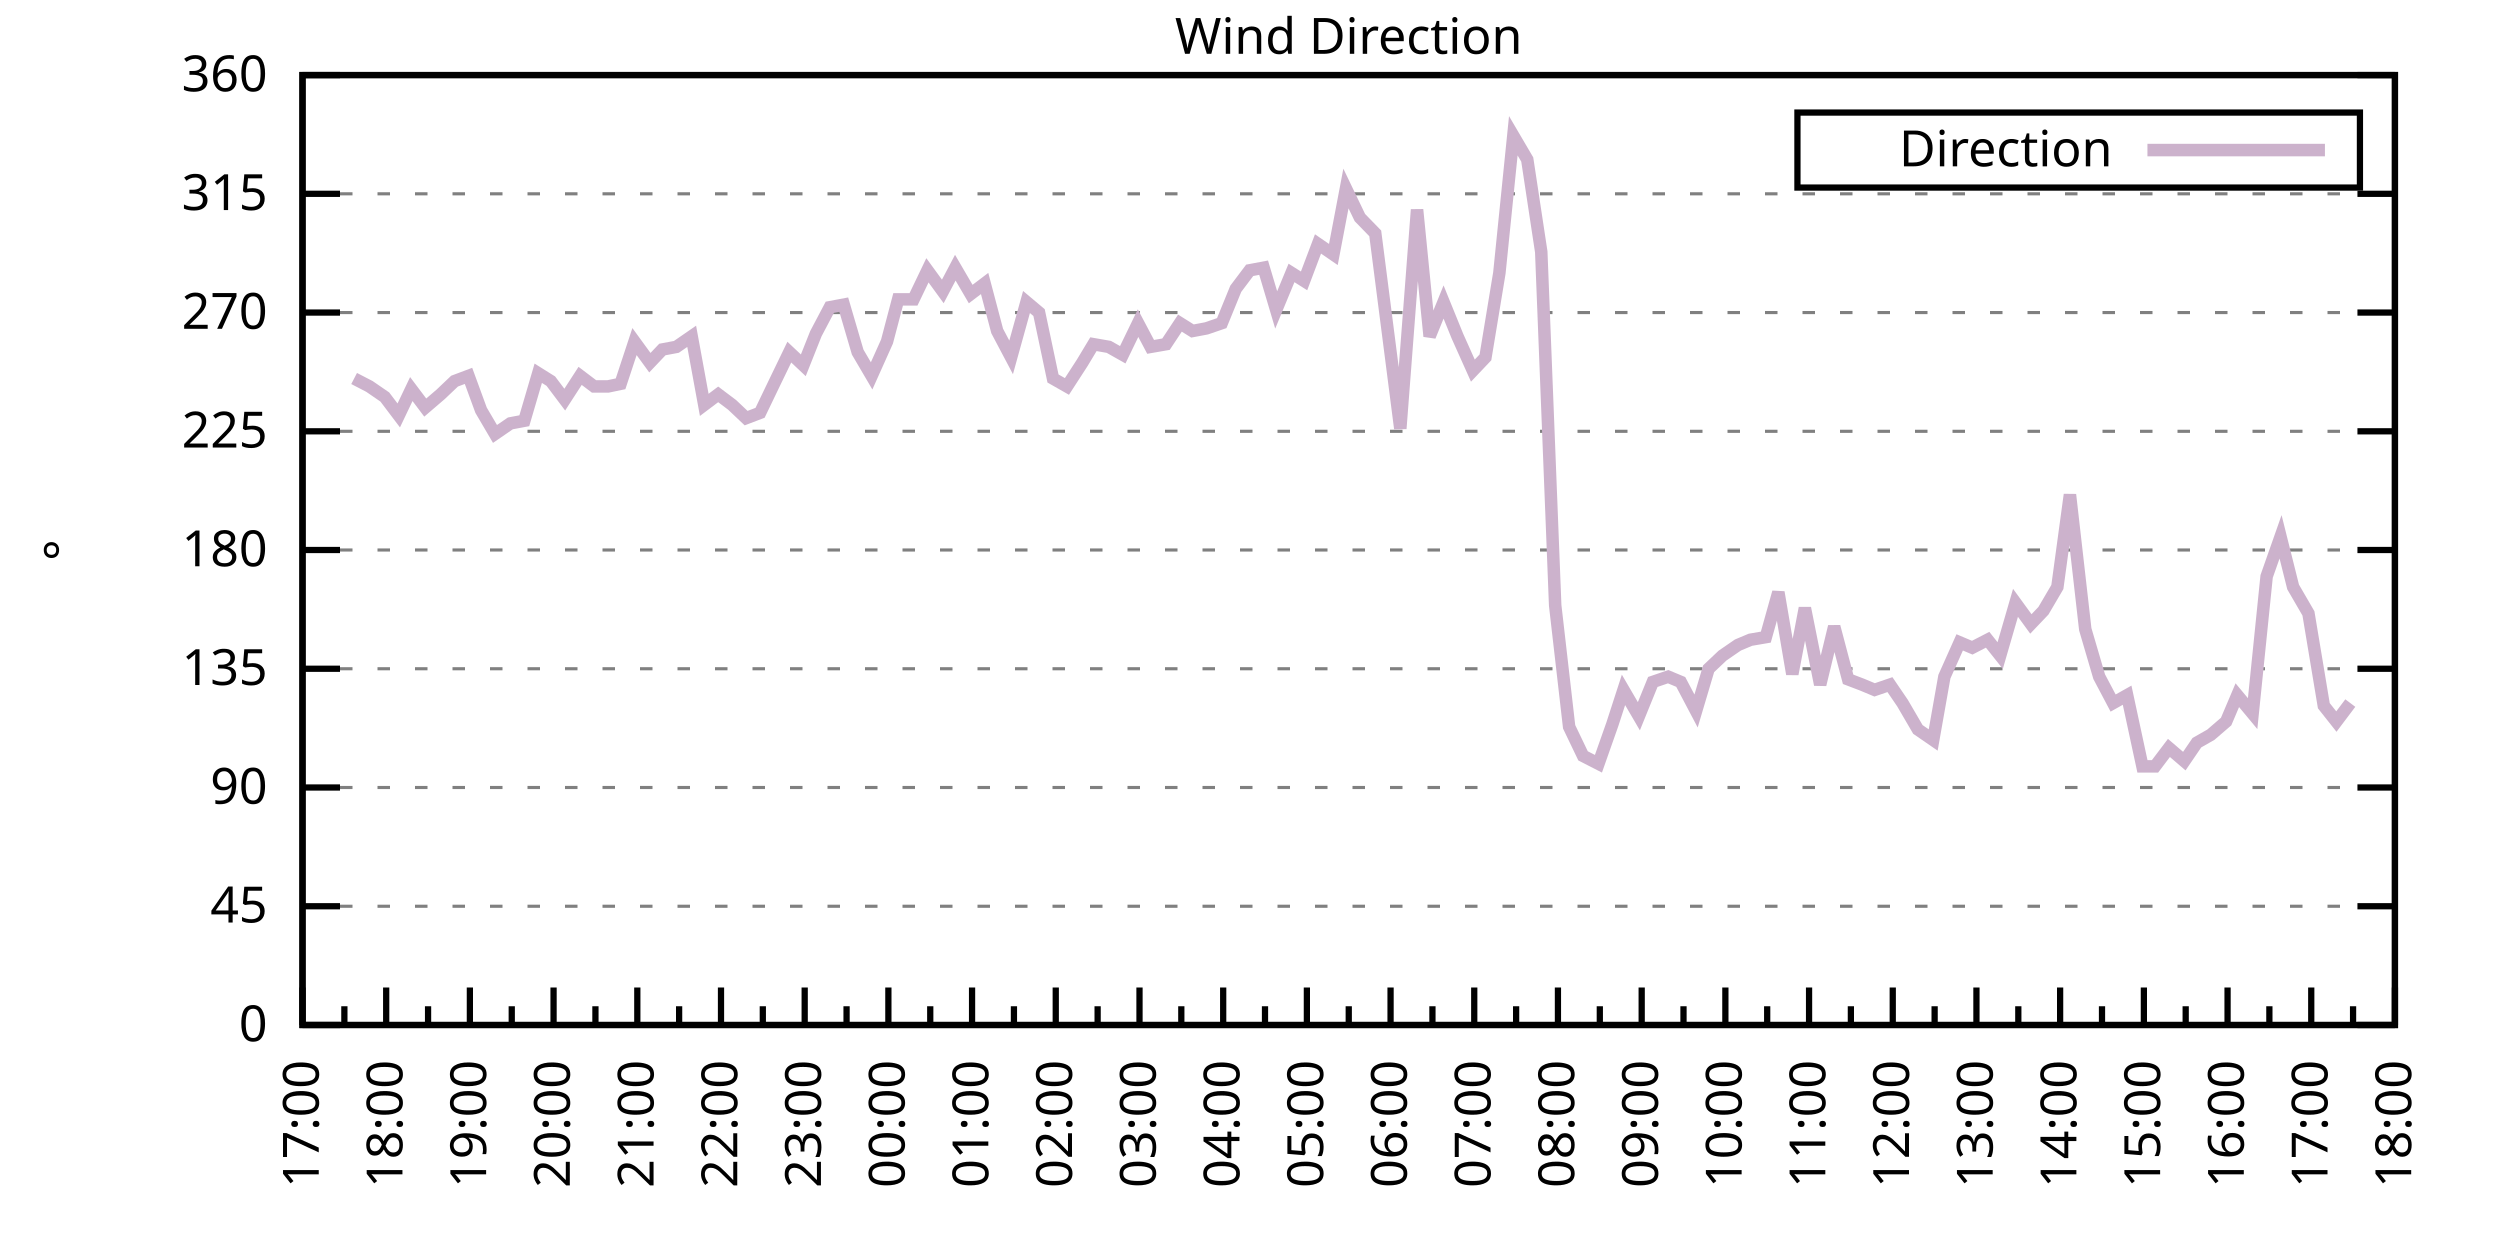
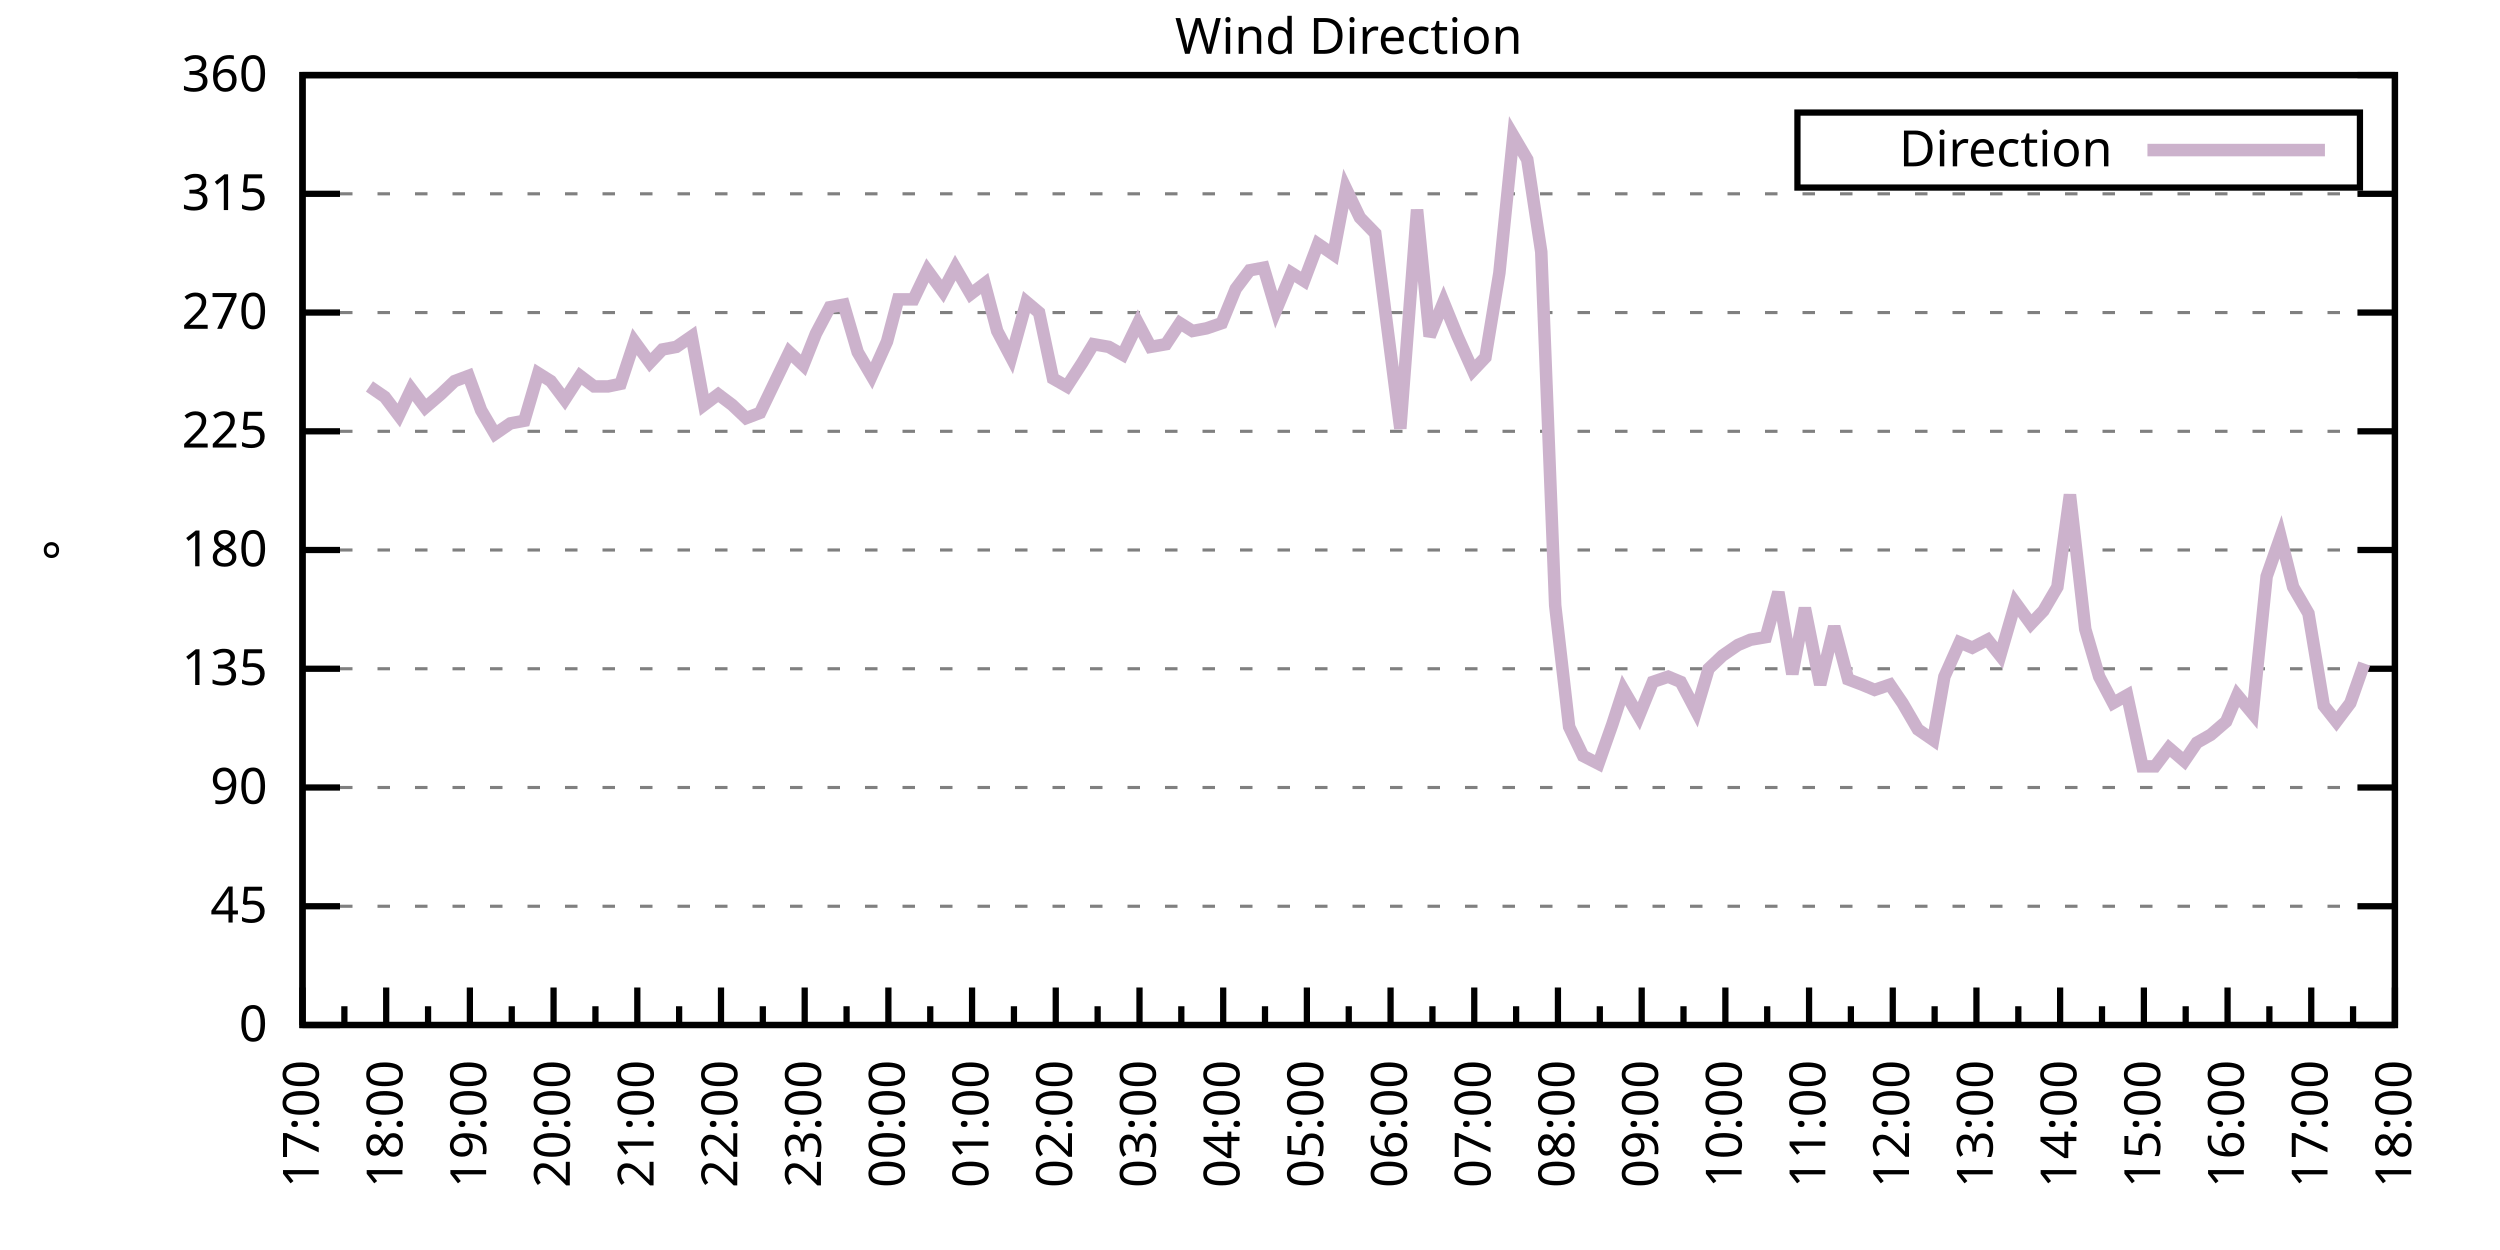
<svg xmlns="http://www.w3.org/2000/svg" xmlns:xlink="http://www.w3.org/1999/xlink" width="400" height="200" viewBox="0 0 400 200">
  <g id="gnuplot_canvas">
    <rect x="0" y="0" width="400" height="200" fill="none" />
    <defs>
      <circle id="gpDot" r="0.5" stroke-width="0.5" stroke="currentColor" />
      <path id="gpPt0" stroke-width="0.333" stroke="currentColor" d="M-1,0 h2 M0,-1 v2" />
      <path id="gpPt1" stroke-width="0.333" stroke="currentColor" d="M-1,-1 L1,1 M1,-1 L-1,1" />
      <path id="gpPt2" stroke-width="0.333" stroke="currentColor" d="M-1,0 L1,0 M0,-1 L0,1 M-1,-1 L1,1 M-1,1 L1,-1" />
      <rect id="gpPt3" stroke-width="0.333" stroke="currentColor" x="-1" y="-1" width="2" height="2" />
      <rect id="gpPt4" stroke-width="0.333" stroke="currentColor" fill="currentColor" x="-1" y="-1" width="2" height="2" />
      <circle id="gpPt5" stroke-width="0.333" stroke="currentColor" cx="0" cy="0" r="1" />
      <use xlink:href="#gpPt5" id="gpPt6" fill="currentColor" stroke="none" />
      <path id="gpPt7" stroke-width="0.333" stroke="currentColor" d="M0,-1.33 L-1.33,0.67 L1.33,0.67 z" />
      <use xlink:href="#gpPt7" id="gpPt8" fill="currentColor" stroke="none" />
      <use xlink:href="#gpPt7" id="gpPt9" stroke="currentColor" transform="rotate(180)" />
      <use xlink:href="#gpPt9" id="gpPt10" fill="currentColor" stroke="none" />
      <use xlink:href="#gpPt3" id="gpPt11" stroke="currentColor" transform="rotate(45)" />
      <use xlink:href="#gpPt11" id="gpPt12" fill="currentColor" stroke="none" />
      <path id="gpPt13" stroke-width="0.333" stroke="currentColor" d="M0,1.330 L1.265,0.411 L0.782,-1.067 L-0.782,-1.076 L-1.265,0.411 z" />
      <use xlink:href="#gpPt13" id="gpPt14" fill="currentColor" stroke="none" />
      <filter id="textbox" filterUnits="objectBoundingBox" x="0" y="0" height="1" width="1">
        <feFlood flood-color="white" flood-opacity="1" result="bgnd" />
        <feComposite in="SourceGraphic" in2="bgnd" operator="atop" />
      </filter>
      <filter id="greybox" filterUnits="objectBoundingBox" x="0" y="0" height="1" width="1">
        <feFlood flood-color="lightgrey" flood-opacity="1" result="grey" />
        <feComposite in="SourceGraphic" in2="grey" operator="atop" />
      </filter>
    </defs>
    <g fill="none" color="white" stroke="currentColor" stroke-width="1.00" stroke-linecap="butt" stroke-linejoin="miter">
</g>
    <g fill="none" color="black" stroke="currentColor" stroke-width="1.00" stroke-linecap="butt" stroke-linejoin="miter">
      <g stroke="none" shape-rendering="crispEdges">
        <polygon fill="rgb(255, 255, 255)" points="48.40,164.00 383.18,164.00 383.18,12.02 48.40,12.02 " />
      </g>
    </g>
    <g fill="none" color="black" stroke="currentColor" stroke-width="1.00" stroke-linecap="butt" stroke-linejoin="miter">
</g>
    <g fill="none" color="black" stroke="black" stroke-width="0.50" stroke-linecap="butt" stroke-linejoin="miter">
</g>
    <g fill="none" color="gray" stroke="currentColor" stroke-width="0.50" stroke-linecap="butt" stroke-linejoin="miter">
      <path stroke="gray" stroke-dasharray="2,4" class="gridline" d="M48.40,164.00 L383.19,164.00  " />
    </g>
    <g fill="none" color="gray" stroke="gray" stroke-width="1.00" stroke-linecap="butt" stroke-linejoin="miter">
</g>
    <g fill="none" color="black" stroke="currentColor" stroke-width="1.00" stroke-linecap="butt" stroke-linejoin="miter">
      <path stroke="black" d="M48.40,164.00 L54.40,164.00 M383.19,164.00 L377.19,164.00  " />
      <g transform="translate(42.80,166.60)" stroke="none" fill="black" font-family="Sans" font-size="8.00" text-anchor="end">
        <text>
          <tspan font-family="Sans"> 0</tspan>
        </text>
      </g>
    </g>
    <g fill="none" color="black" stroke="currentColor" stroke-width="1.00" stroke-linecap="butt" stroke-linejoin="miter">
</g>
    <g fill="none" color="black" stroke="black" stroke-width="0.50" stroke-linecap="butt" stroke-linejoin="miter">
</g>
    <g fill="none" color="gray" stroke="currentColor" stroke-width="0.50" stroke-linecap="butt" stroke-linejoin="miter">
      <path stroke="gray" stroke-dasharray="2,4" class="gridline" d="M48.40,145.00 L383.19,145.00  " />
    </g>
    <g fill="none" color="gray" stroke="gray" stroke-width="1.00" stroke-linecap="butt" stroke-linejoin="miter">
</g>
    <g fill="none" color="black" stroke="currentColor" stroke-width="1.00" stroke-linecap="butt" stroke-linejoin="miter">
      <path stroke="black" d="M48.40,145.00 L54.40,145.00 M383.19,145.00 L377.19,145.00  " />
      <g transform="translate(42.80,147.60)" stroke="none" fill="black" font-family="Sans" font-size="8.00" text-anchor="end">
        <text>
          <tspan font-family="Sans"> 45</tspan>
        </text>
      </g>
    </g>
    <g fill="none" color="black" stroke="currentColor" stroke-width="1.00" stroke-linecap="butt" stroke-linejoin="miter">
</g>
    <g fill="none" color="black" stroke="black" stroke-width="0.50" stroke-linecap="butt" stroke-linejoin="miter">
</g>
    <g fill="none" color="gray" stroke="currentColor" stroke-width="0.50" stroke-linecap="butt" stroke-linejoin="miter">
      <path stroke="gray" stroke-dasharray="2,4" class="gridline" d="M48.40,126.00 L383.19,126.00  " />
    </g>
    <g fill="none" color="gray" stroke="gray" stroke-width="1.00" stroke-linecap="butt" stroke-linejoin="miter">
</g>
    <g fill="none" color="black" stroke="currentColor" stroke-width="1.00" stroke-linecap="butt" stroke-linejoin="miter">
      <path stroke="black" d="M48.40,126.00 L54.40,126.00 M383.19,126.00 L377.19,126.00  " />
      <g transform="translate(42.80,128.60)" stroke="none" fill="black" font-family="Sans" font-size="8.00" text-anchor="end">
        <text>
          <tspan font-family="Sans"> 90</tspan>
        </text>
      </g>
    </g>
    <g fill="none" color="black" stroke="currentColor" stroke-width="1.00" stroke-linecap="butt" stroke-linejoin="miter">
</g>
    <g fill="none" color="black" stroke="black" stroke-width="0.50" stroke-linecap="butt" stroke-linejoin="miter">
</g>
    <g fill="none" color="gray" stroke="currentColor" stroke-width="0.50" stroke-linecap="butt" stroke-linejoin="miter">
      <path stroke="gray" stroke-dasharray="2,4" class="gridline" d="M48.40,107.00 L383.19,107.00  " />
    </g>
    <g fill="none" color="gray" stroke="gray" stroke-width="1.00" stroke-linecap="butt" stroke-linejoin="miter">
</g>
    <g fill="none" color="black" stroke="currentColor" stroke-width="1.00" stroke-linecap="butt" stroke-linejoin="miter">
      <path stroke="black" d="M48.40,107.00 L54.40,107.00 M383.19,107.00 L377.19,107.00  " />
      <g transform="translate(42.80,109.60)" stroke="none" fill="black" font-family="Sans" font-size="8.00" text-anchor="end">
        <text>
          <tspan font-family="Sans"> 135</tspan>
        </text>
      </g>
    </g>
    <g fill="none" color="black" stroke="currentColor" stroke-width="1.00" stroke-linecap="butt" stroke-linejoin="miter">
</g>
    <g fill="none" color="black" stroke="black" stroke-width="0.50" stroke-linecap="butt" stroke-linejoin="miter">
</g>
    <g fill="none" color="gray" stroke="currentColor" stroke-width="0.50" stroke-linecap="butt" stroke-linejoin="miter">
      <path stroke="gray" stroke-dasharray="2,4" class="gridline" d="M48.40,88.00 L383.19,88.00  " />
    </g>
    <g fill="none" color="gray" stroke="gray" stroke-width="1.00" stroke-linecap="butt" stroke-linejoin="miter">
</g>
    <g fill="none" color="black" stroke="currentColor" stroke-width="1.00" stroke-linecap="butt" stroke-linejoin="miter">
      <path stroke="black" d="M48.40,88.00 L54.40,88.00 M383.19,88.00 L377.19,88.00  " />
      <g transform="translate(42.80,90.60)" stroke="none" fill="black" font-family="Sans" font-size="8.00" text-anchor="end">
        <text>
          <tspan font-family="Sans"> 180</tspan>
        </text>
      </g>
    </g>
    <g fill="none" color="black" stroke="currentColor" stroke-width="1.00" stroke-linecap="butt" stroke-linejoin="miter">
</g>
    <g fill="none" color="black" stroke="black" stroke-width="0.50" stroke-linecap="butt" stroke-linejoin="miter">
</g>
    <g fill="none" color="gray" stroke="currentColor" stroke-width="0.50" stroke-linecap="butt" stroke-linejoin="miter">
      <path stroke="gray" stroke-dasharray="2,4" class="gridline" d="M48.40,69.01 L383.19,69.01  " />
    </g>
    <g fill="none" color="gray" stroke="gray" stroke-width="1.00" stroke-linecap="butt" stroke-linejoin="miter">
</g>
    <g fill="none" color="black" stroke="currentColor" stroke-width="1.00" stroke-linecap="butt" stroke-linejoin="miter">
      <path stroke="black" d="M48.40,69.01 L54.40,69.01 M383.19,69.01 L377.19,69.01  " />
      <g transform="translate(42.80,71.61)" stroke="none" fill="black" font-family="Sans" font-size="8.00" text-anchor="end">
        <text>
          <tspan font-family="Sans"> 225</tspan>
        </text>
      </g>
    </g>
    <g fill="none" color="black" stroke="currentColor" stroke-width="1.00" stroke-linecap="butt" stroke-linejoin="miter">
</g>
    <g fill="none" color="black" stroke="black" stroke-width="0.50" stroke-linecap="butt" stroke-linejoin="miter">
</g>
    <g fill="none" color="gray" stroke="currentColor" stroke-width="0.50" stroke-linecap="butt" stroke-linejoin="miter">
      <path stroke="gray" stroke-dasharray="2,4" class="gridline" d="M48.40,50.01 L383.19,50.01  " />
    </g>
    <g fill="none" color="gray" stroke="gray" stroke-width="1.00" stroke-linecap="butt" stroke-linejoin="miter">
</g>
    <g fill="none" color="black" stroke="currentColor" stroke-width="1.00" stroke-linecap="butt" stroke-linejoin="miter">
      <path stroke="black" d="M48.40,50.01 L54.40,50.01 M383.19,50.01 L377.19,50.01  " />
      <g transform="translate(42.80,52.61)" stroke="none" fill="black" font-family="Sans" font-size="8.00" text-anchor="end">
        <text>
          <tspan font-family="Sans"> 270</tspan>
        </text>
      </g>
    </g>
    <g fill="none" color="black" stroke="currentColor" stroke-width="1.00" stroke-linecap="butt" stroke-linejoin="miter">
</g>
    <g fill="none" color="black" stroke="black" stroke-width="0.50" stroke-linecap="butt" stroke-linejoin="miter">
</g>
    <g fill="none" color="gray" stroke="currentColor" stroke-width="0.50" stroke-linecap="butt" stroke-linejoin="miter">
      <path stroke="gray" stroke-dasharray="2,4" class="gridline" d="M48.40,31.01 L383.19,31.01  " />
    </g>
    <g fill="none" color="gray" stroke="gray" stroke-width="1.00" stroke-linecap="butt" stroke-linejoin="miter">
</g>
    <g fill="none" color="black" stroke="currentColor" stroke-width="1.00" stroke-linecap="butt" stroke-linejoin="miter">
      <path stroke="black" d="M48.40,31.01 L54.40,31.01 M383.19,31.01 L377.19,31.01  " />
      <g transform="translate(42.80,33.61)" stroke="none" fill="black" font-family="Sans" font-size="8.00" text-anchor="end">
        <text>
          <tspan font-family="Sans"> 315</tspan>
        </text>
      </g>
    </g>
    <g fill="none" color="black" stroke="currentColor" stroke-width="1.00" stroke-linecap="butt" stroke-linejoin="miter">
</g>
    <g fill="none" color="black" stroke="black" stroke-width="0.50" stroke-linecap="butt" stroke-linejoin="miter">
</g>
    <g fill="none" color="gray" stroke="currentColor" stroke-width="0.50" stroke-linecap="butt" stroke-linejoin="miter">
      <path stroke="gray" stroke-dasharray="2,4" class="gridline" d="M48.40,12.01 L383.19,12.01  " />
    </g>
    <g fill="none" color="gray" stroke="gray" stroke-width="1.00" stroke-linecap="butt" stroke-linejoin="miter">
</g>
    <g fill="none" color="black" stroke="currentColor" stroke-width="1.00" stroke-linecap="butt" stroke-linejoin="miter">
      <path stroke="black" d="M48.40,12.01 L54.40,12.01 M383.19,12.01 L377.19,12.01  " />
      <g transform="translate(42.80,14.61)" stroke="none" fill="black" font-family="Sans" font-size="8.00" text-anchor="end">
        <text>
          <tspan font-family="Sans"> 360</tspan>
        </text>
      </g>
    </g>
    <g fill="none" color="black" stroke="currentColor" stroke-width="1.00" stroke-linecap="butt" stroke-linejoin="miter">
      <path stroke="black" d="M48.40,164.00 L48.40,158.00  " />
      <g transform="translate(51.00,169.60) rotate(270)" stroke="none" fill="black" font-family="Sans" font-size="8.00" text-anchor="end">
        <text>
          <tspan font-family="Sans">17:00</tspan>
        </text>
      </g>
    </g>
    <g fill="none" color="black" stroke="currentColor" stroke-width="1.00" stroke-linecap="butt" stroke-linejoin="miter">
      <path stroke="black" d="M55.10,164.00 L55.10,161.00 M61.79,164.00 L61.79,158.00  " />
      <g transform="translate(64.39,169.60) rotate(270)" stroke="none" fill="black" font-family="Sans" font-size="8.00" text-anchor="end">
        <text>
          <tspan font-family="Sans">18:00</tspan>
        </text>
      </g>
    </g>
    <g fill="none" color="black" stroke="currentColor" stroke-width="1.00" stroke-linecap="butt" stroke-linejoin="miter">
      <path stroke="black" d="M68.49,164.00 L68.49,161.00 M75.18,164.00 L75.18,158.00  " />
      <g transform="translate(77.78,169.60) rotate(270)" stroke="none" fill="black" font-family="Sans" font-size="8.00" text-anchor="end">
        <text>
          <tspan font-family="Sans">19:00</tspan>
        </text>
      </g>
    </g>
    <g fill="none" color="black" stroke="currentColor" stroke-width="1.00" stroke-linecap="butt" stroke-linejoin="miter">
      <path stroke="black" d="M81.88,164.00 L81.88,161.00 M88.57,164.00 L88.57,158.00  " />
      <g transform="translate(91.17,169.60) rotate(270)" stroke="none" fill="black" font-family="Sans" font-size="8.00" text-anchor="end">
        <text>
          <tspan font-family="Sans">20:00</tspan>
        </text>
      </g>
    </g>
    <g fill="none" color="black" stroke="currentColor" stroke-width="1.00" stroke-linecap="butt" stroke-linejoin="miter">
      <path stroke="black" d="M95.27,164.00 L95.27,161.00 M101.97,164.00 L101.97,158.00  " />
      <g transform="translate(104.57,169.60) rotate(270)" stroke="none" fill="black" font-family="Sans" font-size="8.00" text-anchor="end">
        <text>
          <tspan font-family="Sans">21:00</tspan>
        </text>
      </g>
    </g>
    <g fill="none" color="black" stroke="currentColor" stroke-width="1.00" stroke-linecap="butt" stroke-linejoin="miter">
      <path stroke="black" d="M108.66,164.00 L108.66,161.00 M115.36,164.00 L115.36,158.00  " />
      <g transform="translate(117.96,169.60) rotate(270)" stroke="none" fill="black" font-family="Sans" font-size="8.00" text-anchor="end">
        <text>
          <tspan font-family="Sans">22:00</tspan>
        </text>
      </g>
    </g>
    <g fill="none" color="black" stroke="currentColor" stroke-width="1.00" stroke-linecap="butt" stroke-linejoin="miter">
      <path stroke="black" d="M122.05,164.00 L122.05,161.00 M128.75,164.00 L128.75,158.00  " />
      <g transform="translate(131.35,169.60) rotate(270)" stroke="none" fill="black" font-family="Sans" font-size="8.00" text-anchor="end">
        <text>
          <tspan font-family="Sans">23:00</tspan>
        </text>
      </g>
    </g>
    <g fill="none" color="black" stroke="currentColor" stroke-width="1.00" stroke-linecap="butt" stroke-linejoin="miter">
      <path stroke="black" d="M135.45,164.00 L135.45,161.00 M142.14,164.00 L142.14,158.00  " />
      <g transform="translate(144.74,169.60) rotate(270)" stroke="none" fill="black" font-family="Sans" font-size="8.00" text-anchor="end">
        <text>
          <tspan font-family="Sans">00:00</tspan>
        </text>
      </g>
    </g>
    <g fill="none" color="black" stroke="currentColor" stroke-width="1.00" stroke-linecap="butt" stroke-linejoin="miter">
      <path stroke="black" d="M148.84,164.00 L148.84,161.00 M155.53,164.00 L155.53,158.00  " />
      <g transform="translate(158.13,169.60) rotate(270)" stroke="none" fill="black" font-family="Sans" font-size="8.00" text-anchor="end">
        <text>
          <tspan font-family="Sans">01:00</tspan>
        </text>
      </g>
    </g>
    <g fill="none" color="black" stroke="currentColor" stroke-width="1.00" stroke-linecap="butt" stroke-linejoin="miter">
      <path stroke="black" d="M162.23,164.00 L162.23,161.00 M168.92,164.00 L168.92,158.00  " />
      <g transform="translate(171.52,169.60) rotate(270)" stroke="none" fill="black" font-family="Sans" font-size="8.00" text-anchor="end">
        <text>
          <tspan font-family="Sans">02:00</tspan>
        </text>
      </g>
    </g>
    <g fill="none" color="black" stroke="currentColor" stroke-width="1.00" stroke-linecap="butt" stroke-linejoin="miter">
      <path stroke="black" d="M175.62,164.00 L175.62,161.00 M182.32,164.00 L182.32,158.00  " />
      <g transform="translate(184.92,169.60) rotate(270)" stroke="none" fill="black" font-family="Sans" font-size="8.00" text-anchor="end">
        <text>
          <tspan font-family="Sans">03:00</tspan>
        </text>
      </g>
    </g>
    <g fill="none" color="black" stroke="currentColor" stroke-width="1.00" stroke-linecap="butt" stroke-linejoin="miter">
      <path stroke="black" d="M189.01,164.00 L189.01,161.00 M195.71,164.00 L195.71,158.00  " />
      <g transform="translate(198.31,169.60) rotate(270)" stroke="none" fill="black" font-family="Sans" font-size="8.00" text-anchor="end">
        <text>
          <tspan font-family="Sans">04:00</tspan>
        </text>
      </g>
    </g>
    <g fill="none" color="black" stroke="currentColor" stroke-width="1.00" stroke-linecap="butt" stroke-linejoin="miter">
      <path stroke="black" d="M202.40,164.00 L202.40,161.00 M209.10,164.00 L209.10,158.00  " />
      <g transform="translate(211.70,169.60) rotate(270)" stroke="none" fill="black" font-family="Sans" font-size="8.00" text-anchor="end">
        <text>
          <tspan font-family="Sans">05:00</tspan>
        </text>
      </g>
    </g>
    <g fill="none" color="black" stroke="currentColor" stroke-width="1.00" stroke-linecap="butt" stroke-linejoin="miter">
      <path stroke="black" d="M215.80,164.00 L215.80,161.00 M222.49,164.00 L222.49,158.00  " />
      <g transform="translate(225.09,169.60) rotate(270)" stroke="none" fill="black" font-family="Sans" font-size="8.00" text-anchor="end">
        <text>
          <tspan font-family="Sans">06:00</tspan>
        </text>
      </g>
    </g>
    <g fill="none" color="black" stroke="currentColor" stroke-width="1.00" stroke-linecap="butt" stroke-linejoin="miter">
      <path stroke="black" d="M229.19,164.00 L229.19,161.00 M235.88,164.00 L235.88,158.00  " />
      <g transform="translate(238.48,169.60) rotate(270)" stroke="none" fill="black" font-family="Sans" font-size="8.00" text-anchor="end">
        <text>
          <tspan font-family="Sans">07:00</tspan>
        </text>
      </g>
    </g>
    <g fill="none" color="black" stroke="currentColor" stroke-width="1.00" stroke-linecap="butt" stroke-linejoin="miter">
      <path stroke="black" d="M242.58,164.00 L242.58,161.00 M249.27,164.00 L249.27,158.00  " />
      <g transform="translate(251.87,169.60) rotate(270)" stroke="none" fill="black" font-family="Sans" font-size="8.00" text-anchor="end">
        <text>
          <tspan font-family="Sans">08:00</tspan>
        </text>
      </g>
    </g>
    <g fill="none" color="black" stroke="currentColor" stroke-width="1.00" stroke-linecap="butt" stroke-linejoin="miter">
      <path stroke="black" d="M255.97,164.00 L255.97,161.00 M262.67,164.00 L262.67,158.00  " />
      <g transform="translate(265.27,169.60) rotate(270)" stroke="none" fill="black" font-family="Sans" font-size="8.00" text-anchor="end">
        <text>
          <tspan font-family="Sans">09:00</tspan>
        </text>
      </g>
    </g>
    <g fill="none" color="black" stroke="currentColor" stroke-width="1.00" stroke-linecap="butt" stroke-linejoin="miter">
      <path stroke="black" d="M269.36,164.00 L269.36,161.00 M276.06,164.00 L276.06,158.00  " />
      <g transform="translate(278.66,169.60) rotate(270)" stroke="none" fill="black" font-family="Sans" font-size="8.00" text-anchor="end">
        <text>
          <tspan font-family="Sans">10:00</tspan>
        </text>
      </g>
    </g>
    <g fill="none" color="black" stroke="currentColor" stroke-width="1.00" stroke-linecap="butt" stroke-linejoin="miter">
      <path stroke="black" d="M282.75,164.00 L282.75,161.00 M289.45,164.00 L289.45,158.00  " />
      <g transform="translate(292.05,169.60) rotate(270)" stroke="none" fill="black" font-family="Sans" font-size="8.00" text-anchor="end">
        <text>
          <tspan font-family="Sans">11:00</tspan>
        </text>
      </g>
    </g>
    <g fill="none" color="black" stroke="currentColor" stroke-width="1.00" stroke-linecap="butt" stroke-linejoin="miter">
      <path stroke="black" d="M296.14,164.00 L296.14,161.00 M302.84,164.00 L302.84,158.00  " />
      <g transform="translate(305.44,169.60) rotate(270)" stroke="none" fill="black" font-family="Sans" font-size="8.00" text-anchor="end">
        <text>
          <tspan font-family="Sans">12:00</tspan>
        </text>
      </g>
    </g>
    <g fill="none" color="black" stroke="currentColor" stroke-width="1.00" stroke-linecap="butt" stroke-linejoin="miter">
      <path stroke="black" d="M309.54,164.00 L309.54,161.00 M316.23,164.00 L316.23,158.00  " />
      <g transform="translate(318.83,169.60) rotate(270)" stroke="none" fill="black" font-family="Sans" font-size="8.00" text-anchor="end">
        <text>
          <tspan font-family="Sans">13:00</tspan>
        </text>
      </g>
    </g>
    <g fill="none" color="black" stroke="currentColor" stroke-width="1.00" stroke-linecap="butt" stroke-linejoin="miter">
      <path stroke="black" d="M322.93,164.00 L322.93,161.00 M329.62,164.00 L329.62,158.00  " />
      <g transform="translate(332.22,169.60) rotate(270)" stroke="none" fill="black" font-family="Sans" font-size="8.00" text-anchor="end">
        <text>
          <tspan font-family="Sans">14:00</tspan>
        </text>
      </g>
    </g>
    <g fill="none" color="black" stroke="currentColor" stroke-width="1.00" stroke-linecap="butt" stroke-linejoin="miter">
      <path stroke="black" d="M336.32,164.00 L336.32,161.00 M343.02,164.00 L343.02,158.00  " />
      <g transform="translate(345.62,169.60) rotate(270)" stroke="none" fill="black" font-family="Sans" font-size="8.00" text-anchor="end">
        <text>
          <tspan font-family="Sans">15:00</tspan>
        </text>
      </g>
    </g>
    <g fill="none" color="black" stroke="currentColor" stroke-width="1.00" stroke-linecap="butt" stroke-linejoin="miter">
      <path stroke="black" d="M349.71,164.00 L349.71,161.00 M356.41,164.00 L356.41,158.00  " />
      <g transform="translate(359.01,169.60) rotate(270)" stroke="none" fill="black" font-family="Sans" font-size="8.00" text-anchor="end">
        <text>
          <tspan font-family="Sans">16:00</tspan>
        </text>
      </g>
    </g>
    <g fill="none" color="black" stroke="currentColor" stroke-width="1.00" stroke-linecap="butt" stroke-linejoin="miter">
      <path stroke="black" d="M363.10,164.00 L363.10,161.00 M369.80,164.00 L369.80,158.00  " />
      <g transform="translate(372.40,169.60) rotate(270)" stroke="none" fill="black" font-family="Sans" font-size="8.00" text-anchor="end">
        <text>
          <tspan font-family="Sans">17:00</tspan>
        </text>
      </g>
    </g>
    <g fill="none" color="black" stroke="currentColor" stroke-width="1.00" stroke-linecap="butt" stroke-linejoin="miter">
      <path stroke="black" d="M376.49,164.00 L376.49,161.00 M383.19,164.00 L383.19,158.00  " />
      <g transform="translate(385.79,169.60) rotate(270)" stroke="none" fill="black" font-family="Sans" font-size="8.00" text-anchor="end">
        <text>
          <tspan font-family="Sans">18:00</tspan>
        </text>
      </g>
    </g>
    <g fill="none" color="black" stroke="currentColor" stroke-width="1.00" stroke-linecap="butt" stroke-linejoin="miter">
</g>
    <g fill="none" color="black" stroke="currentColor" stroke-width="1.00" stroke-linecap="butt" stroke-linejoin="miter">
      <path stroke="black" d="M48.40,12.01 L48.40,164.00 L383.19,164.00 L383.19,12.01 L48.40,12.01 Z  " />
    </g>
    <g fill="none" color="black" stroke="currentColor" stroke-width="1.00" stroke-linecap="butt" stroke-linejoin="miter">
      <g transform="translate(12.80,88.01) rotate(270)" stroke="none" fill="black" font-family="Sans" font-size="8.00" text-anchor="middle">
        <text>
          <tspan font-family="Sans">°</tspan>
        </text>
      </g>
    </g>
    <g fill="none" color="black" stroke="currentColor" stroke-width="1.00" stroke-linecap="butt" stroke-linejoin="miter">
</g>
    <g fill="none" color="black" stroke="currentColor" stroke-width="1.00" stroke-linecap="butt" stroke-linejoin="miter">
      <path stroke="black" d="M287.59,30.01 L287.59,18.01 L377.59,18.01 L377.59,30.01 L287.59,30.01 Z  " />
    </g>
    <g id="Wind_direction_plot_1">
      <g fill="none" color="white" stroke="black" stroke-width="2.00" stroke-linecap="butt" stroke-linejoin="miter">
</g>
      <g fill="none" color="black" stroke="currentColor" stroke-width="2.00" stroke-linecap="butt" stroke-linejoin="miter">
        <g transform="translate(337.99,26.61)" stroke="none" fill="black" font-family="Sans" font-size="8.00" text-anchor="end">
          <text>
            <tspan font-family="Sans">Direction</tspan>
          </text>
        </g>
      </g>
      <g fill="none" color="black" stroke="currentColor" stroke-width="2.00" stroke-linecap="butt" stroke-linejoin="miter">
-         <path stroke="rgb(204, 178, 204)" d="M343.59,24.01 L371.99,24.01 M56.66,60.56 L59.11,61.83 L61.57,63.52 L63.80,66.47 L65.81,62.25 L68.04,65.21   L70.50,63.10 L72.73,60.98 L74.96,60.14 L76.97,65.63 L79.20,69.43 L81.66,67.74 L83.89,67.32 L86.12,59.72   L88.13,60.98 L90.36,63.94 L92.82,60.14 L95.05,61.83 L97.28,61.83 L99.29,61.41 L101.52,54.65 L103.98,58.03   L105.98,55.92 L108.22,55.50 L110.67,53.81 L112.68,64.78 L114.91,63.10 L117.14,64.78 L119.38,66.90 L121.61,66.05   L123.84,61.41 L126.29,56.34 L128.53,58.45 L130.54,53.39 L132.77,49.16 L135.00,48.74 L137.23,56.34 L139.46,60.14   L141.92,54.65 L143.70,47.90 L146.16,47.90 L148.39,43.25 L150.85,46.63 L152.85,42.83 L155.31,47.05 L157.54,45.36   L159.55,52.96 L161.78,57.18 L164.24,48.32 L166.25,50.01 L168.48,60.56 L170.71,61.83 L173.17,58.03 L174.95,55.07   L177.41,55.50 L179.64,56.76 L182.09,51.70 L184.10,55.50 L186.56,55.07 L188.79,51.70 L190.80,52.96 L193.03,52.54   L195.48,51.70 L197.72,46.21 L199.95,43.25 L202.18,42.83 L204.19,49.59 L206.64,43.67 L208.65,44.94 L210.88,39.03   L213.34,40.72 L215.35,30.16 L217.58,34.81 L220.04,37.34 L224.05,68.58 L226.73,33.54 L228.74,53.81 L230.97,48.32   L233.20,53.81 L235.66,59.30 L237.67,57.18 L239.90,43.67 L242.13,21.72 L244.36,25.52 L246.60,40.30 L248.83,96.87   L251.06,116.29 L253.29,120.94 L255.75,122.20 L257.98,115.87 L259.76,110.38 L262.22,114.60 L264.45,109.11 L266.91,108.27   L268.92,109.11 L271.37,113.76 L273.38,107.00 L275.61,104.89 L278.07,103.20 L280.07,102.36 L282.53,101.94 L284.54,94.76   L286.77,107.85 L288.78,97.29 L291.23,109.54 L293.47,100.25 L295.70,108.69 L297.93,109.54 L299.94,110.38 L302.39,109.54   L304.40,112.49 L306.86,116.71 L309.31,118.40 L311.10,108.27 L313.55,102.78 L315.56,103.63 L318.02,102.36 L320.03,104.89   L322.48,96.45 L324.94,99.83 L326.95,97.72 L329.18,93.92 L331.19,79.14 L333.64,100.67 L335.87,108.27 L338.10,112.49   L340.34,111.23 L342.79,122.62 L344.80,122.62 L347.03,119.67 L349.49,121.78 L351.50,118.83 L353.73,117.56 L356.18,115.45   L357.97,111.23 L360.42,114.18 L362.66,92.23 L364.89,85.89 L366.90,93.92 L369.35,98.14 L371.81,112.91 L373.82,115.45   L376.05,112.49  " />
+         <path stroke="rgb(204, 178, 204)" d="M343.59,24.01 L371.99,24.01 M59.11,61.83 L61.57,63.52 L63.80,66.47 L65.81,62.25 L68.04,65.21 L70.50,63.10   L72.73,60.98 L74.96,60.14 L76.97,65.63 L79.20,69.43 L81.66,67.74 L83.89,67.32 L86.12,59.72 L88.13,60.98   L90.36,63.94 L92.82,60.14 L95.05,61.83 L97.28,61.83 L99.29,61.41 L101.52,54.65 L103.98,58.03 L105.98,55.92   L108.22,55.50 L110.67,53.81 L112.68,64.78 L114.91,63.10 L117.14,64.78 L119.38,66.90 L121.61,66.05 L123.84,61.41   L126.29,56.34 L128.53,58.45 L130.54,53.39 L132.77,49.16 L135.00,48.74 L137.23,56.34 L139.46,60.14 L141.92,54.65   L143.70,47.90 L146.16,47.90 L148.39,43.25 L150.85,46.63 L152.85,42.83 L155.31,47.05 L157.54,45.36 L159.55,52.96   L161.78,57.18 L164.24,48.32 L166.25,50.01 L168.48,60.56 L170.71,61.83 L173.17,58.03 L174.95,55.07 L177.41,55.50   L179.64,56.76 L182.09,51.70 L184.10,55.50 L186.56,55.07 L188.79,51.70 L190.80,52.96 L193.03,52.54 L195.48,51.70   L197.72,46.21 L199.95,43.25 L202.18,42.83 L204.19,49.59 L206.64,43.67 L208.65,44.94 L210.88,39.03 L213.34,40.72   L215.35,30.16 L217.58,34.81 L220.04,37.34 L224.05,68.58 L226.73,33.54 L228.74,53.81 L230.97,48.32 L233.20,53.81   L235.66,59.30 L237.67,57.18 L239.90,43.67 L242.13,21.72 L244.36,25.52 L246.60,40.30 L248.83,96.87 L251.06,116.29   L253.29,120.94 L255.75,122.20 L257.98,115.87 L259.76,110.38 L262.22,114.60 L264.45,109.11 L266.91,108.27 L268.92,109.11   L271.37,113.76 L273.38,107.00 L275.61,104.89 L278.07,103.20 L280.07,102.36 L282.53,101.94 L284.54,94.76 L286.77,107.85   L288.78,97.29 L291.23,109.54 L293.47,100.25 L295.70,108.69 L297.93,109.54 L299.94,110.38 L302.39,109.54 L304.40,112.49   L306.86,116.71 L309.31,118.40 L311.10,108.27 L313.55,102.78 L315.56,103.63 L318.02,102.36 L320.03,104.89 L322.48,96.45   L324.94,99.83 L326.95,97.72 L329.18,93.92 L331.19,79.14 L333.64,100.67 L335.87,108.27 L338.10,112.49 L340.34,111.23   L342.79,122.62 L344.80,122.62 L347.03,119.67 L349.49,121.78 L351.50,118.83 L353.73,117.56 L356.18,115.45 L357.97,111.23   L360.42,114.18 L362.66,92.23 L364.89,85.89 L366.90,93.92 L369.35,98.14 L371.81,112.91 L373.82,115.45 L376.05,112.49   L378.28,106.16  " />
      </g>
    </g>
    <g fill="none" color="black" stroke="currentColor" stroke-width="2.00" stroke-linecap="butt" stroke-linejoin="miter">
</g>
    <g fill="none" color="black" stroke="black" stroke-width="1.00" stroke-linecap="butt" stroke-linejoin="miter">
</g>
    <g fill="none" color="black" stroke="currentColor" stroke-width="1.00" stroke-linecap="butt" stroke-linejoin="miter">
      <path stroke="black" d="M48.40,12.01 L48.40,164.00 L383.19,164.00 L383.19,12.01 L48.40,12.01 Z  " />
    </g>
    <g fill="none" color="black" stroke="currentColor" stroke-width="1.00" stroke-linecap="butt" stroke-linejoin="miter">
      <g transform="translate(215.79,8.61)" stroke="none" fill="black" font-family="Sans" font-size="8.00" text-anchor="middle">
        <text>
          <tspan font-family="Sans">Wind Direction</tspan>
        </text>
      </g>
    </g>
    <g fill="none" color="black" stroke="currentColor" stroke-width="1.00" stroke-linecap="butt" stroke-linejoin="miter">
</g>
  </g>
</svg>
